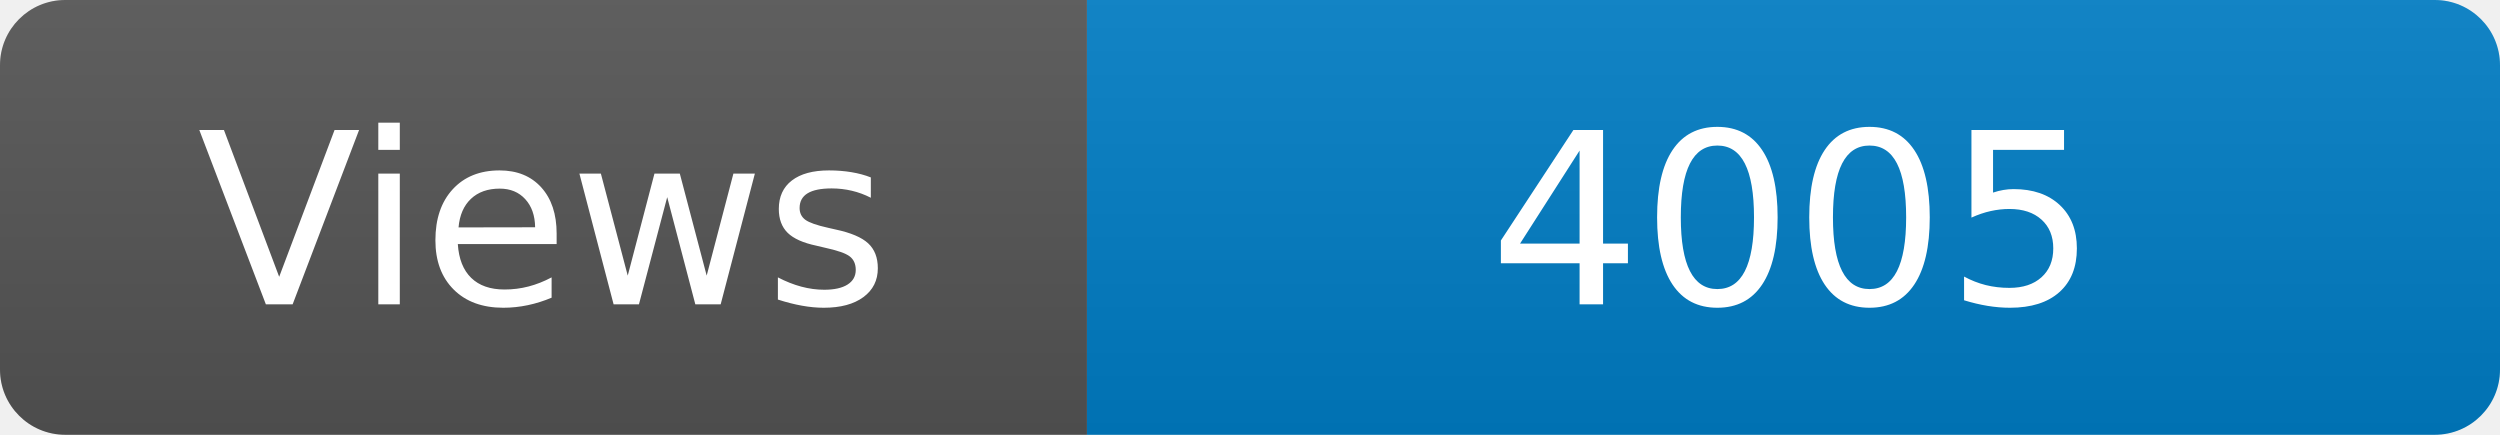
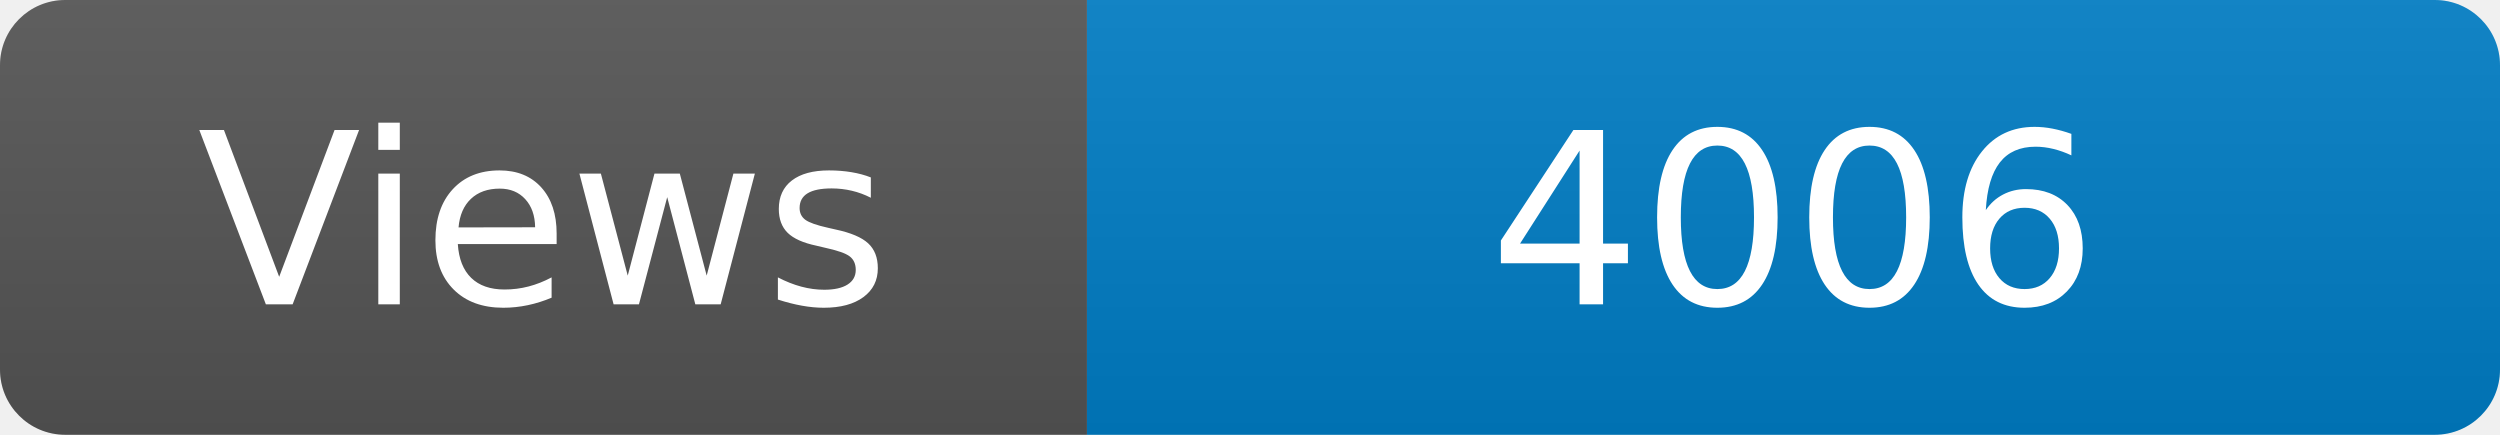
<svg xmlns="http://www.w3.org/2000/svg" width="115" height="20" role="img" aria-label="Maintained?: yes">
  <linearGradient id="s" x2="0" y2="100%">
    <stop offset="0" stop-color="#bbb" stop-opacity=".1" />
    <stop offset="1" stop-opacity=".1" />
  </linearGradient>
  <clipPath id="r">
    <rect width="115" height="20" rx="3" fill="#fff" />
  </clipPath>
  <g clip-path="url(#r)">
    <rect width="50" height="20" fill="#555" />
    <rect x="50" width="160" height="20" fill="#007ec6" />
    <rect width="115" height="20" fill="url(#s)" />
  </g>
  <g fill="#fff" text-anchor="middle" font-family="Verdana,Geneva,DejaVu Sans,sans-serif" font-size="110">
    <text x="250" y="140" transform="scale(.1)" fill="#fff">Views</text>
-     <text x="825" y="140" transform="scale(.1)" fill="#fff">4005</text>
+     <text x="825" y="140" transform="scale(.1)" fill="#fff">4006</text>
  </g>
</svg>
